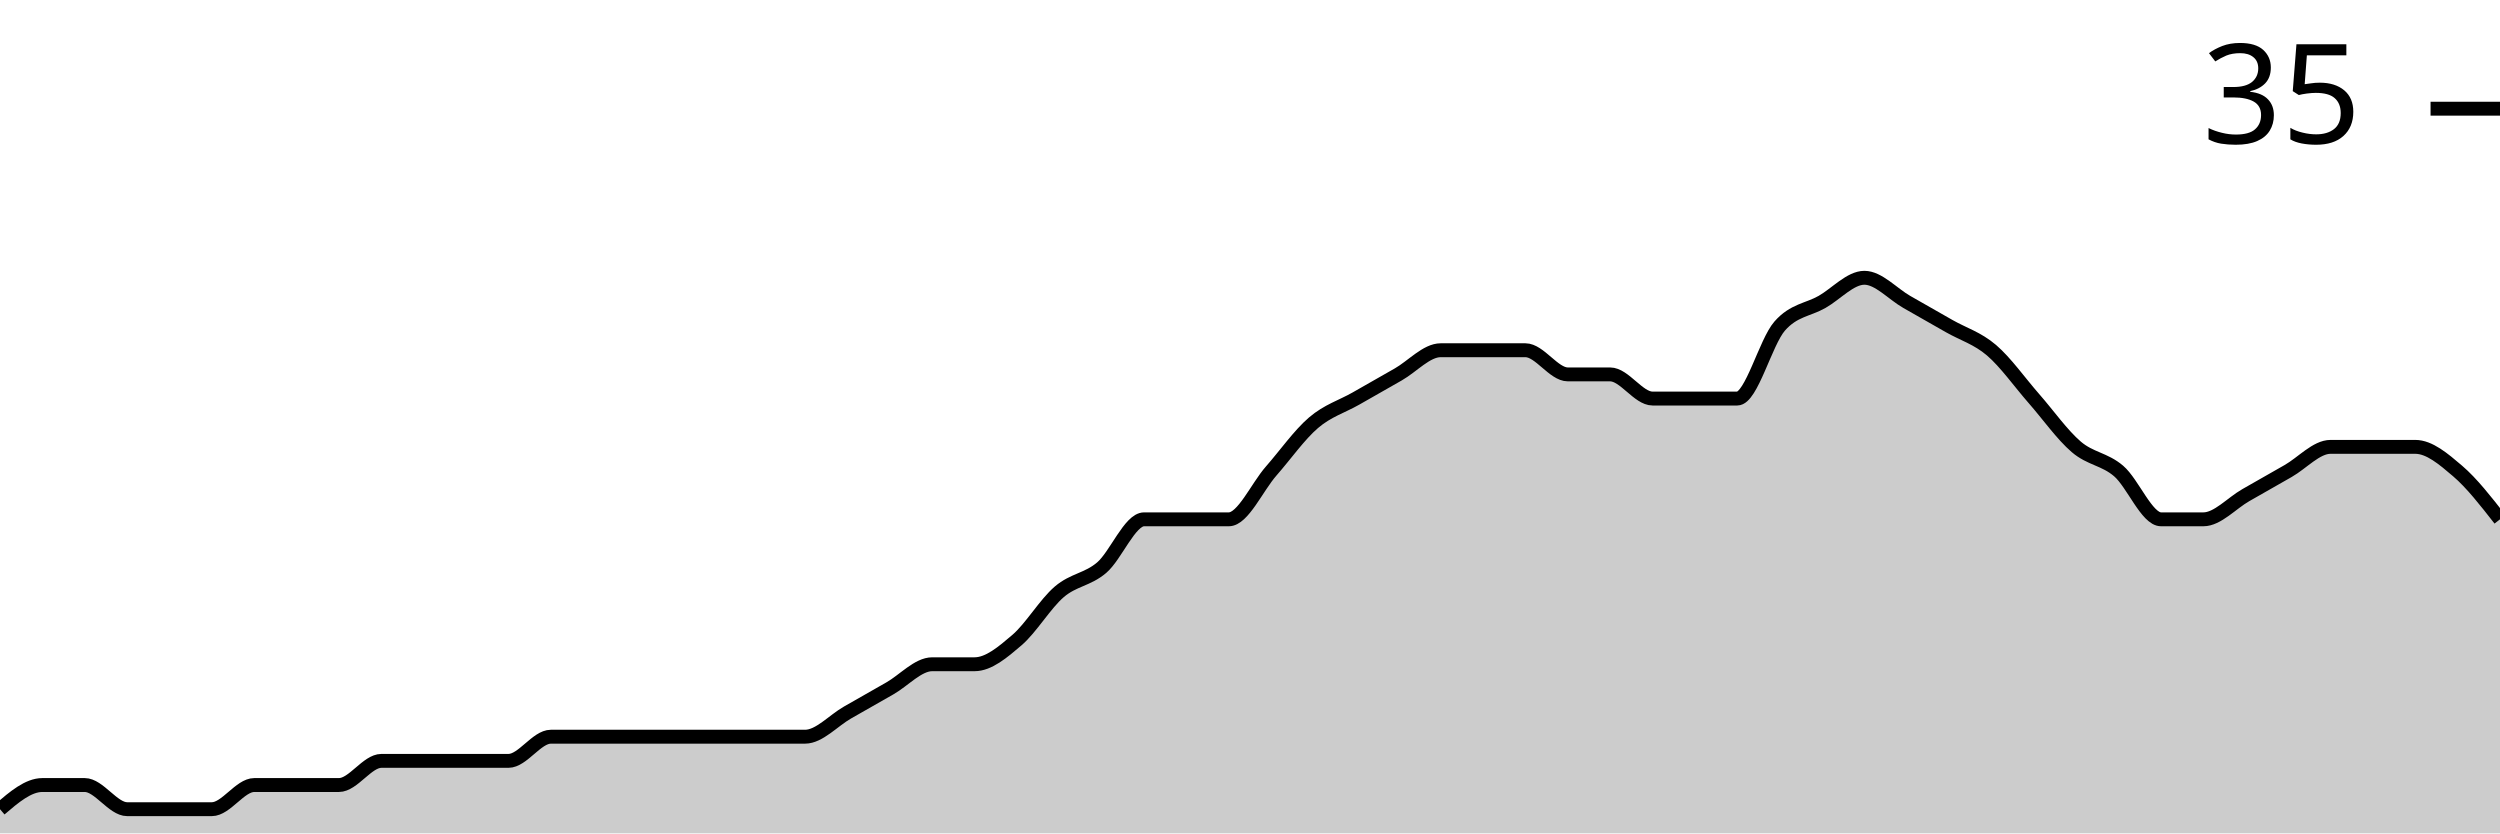
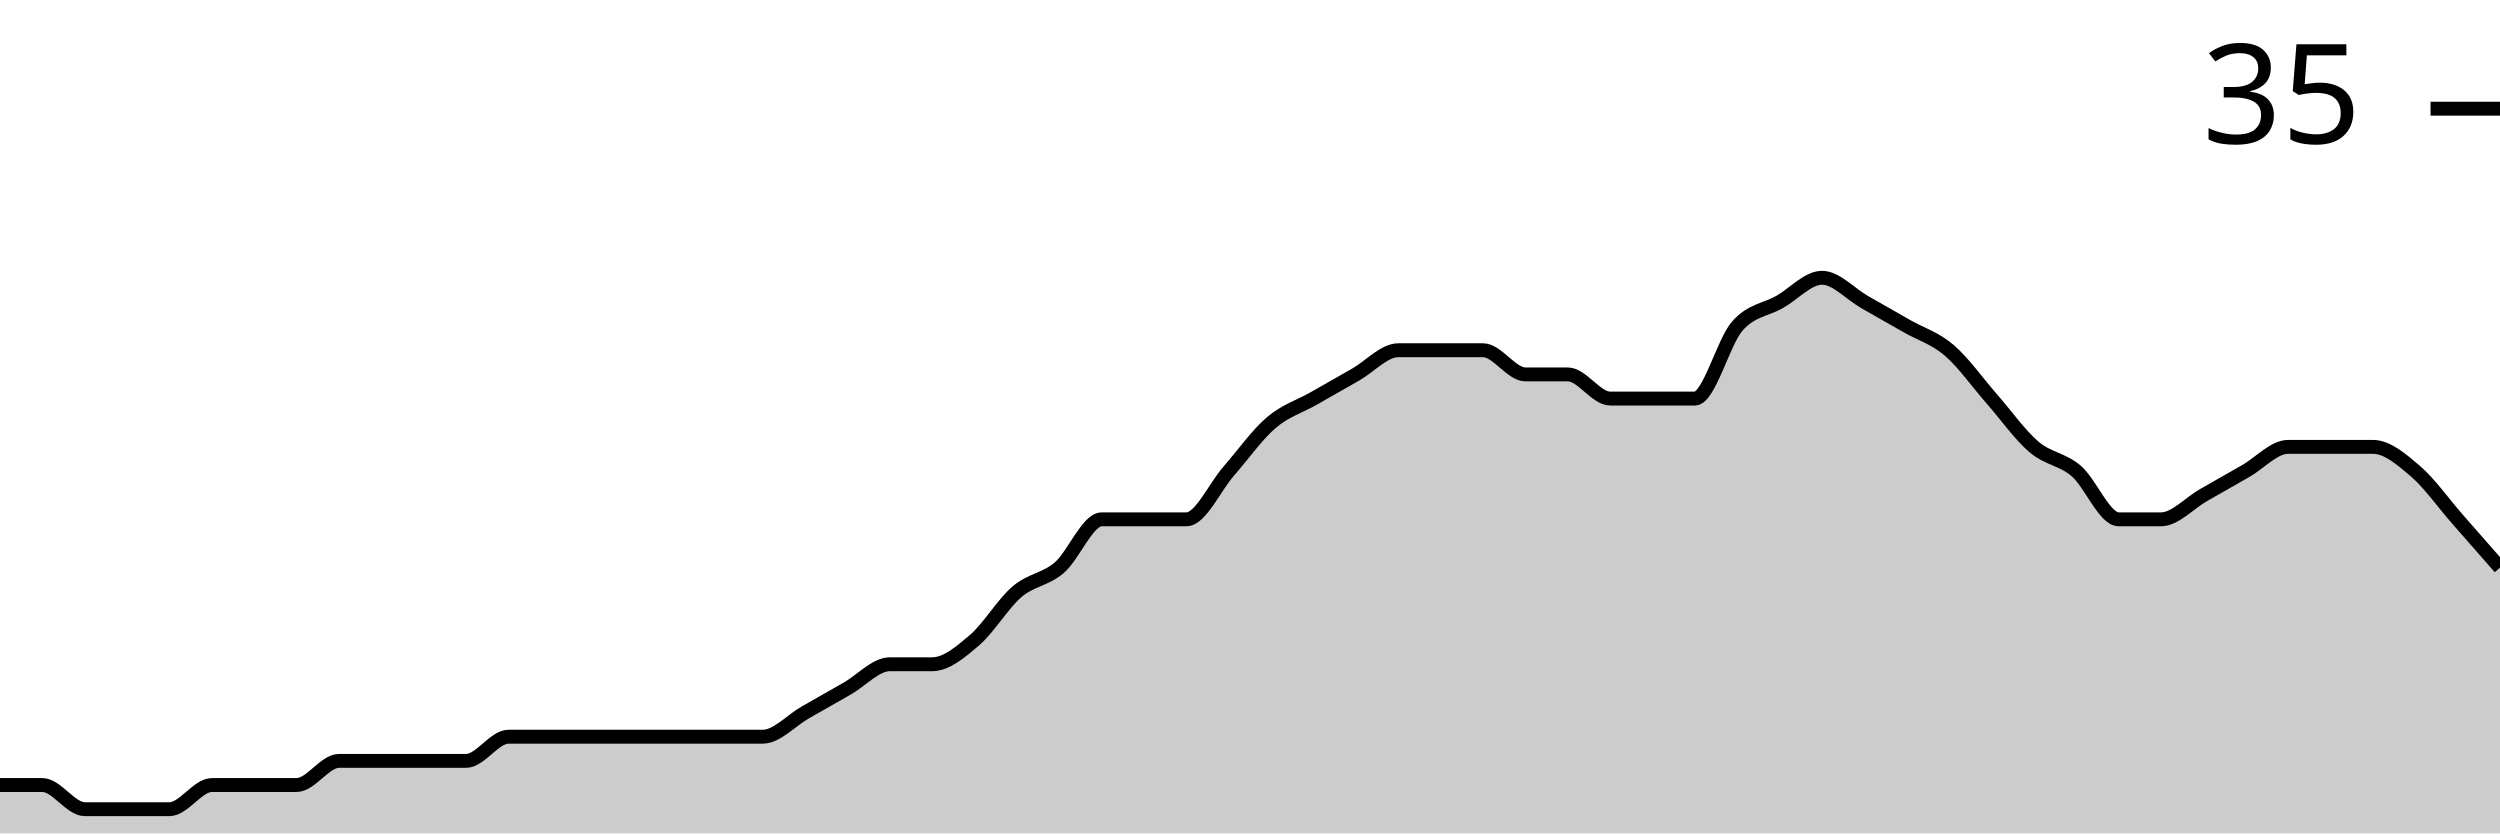
<svg xmlns="http://www.w3.org/2000/svg" viewBox="0 0 180 60">
  <g transform="translate(0,20)">
-     <path class="area" fill="rgba(0, 0, 0, 0.2)" d="M0,38.261C1.017,37.391,2.034,36.522,3.051,36.522C4.068,36.522,5.085,36.522,6.102,36.522C7.119,36.522,8.136,38.261,9.153,38.261C10.169,38.261,11.186,38.261,12.203,38.261C13.22,38.261,14.237,38.261,15.254,38.261C16.271,38.261,17.288,36.522,18.305,36.522C19.322,36.522,20.339,36.522,21.356,36.522C22.373,36.522,23.39,36.522,24.407,36.522C25.424,36.522,26.441,34.783,27.458,34.783C28.475,34.783,29.492,34.783,30.508,34.783C31.525,34.783,32.542,34.783,33.559,34.783C34.576,34.783,35.593,34.783,36.61,34.783C37.627,34.783,38.644,33.043,39.661,33.043C40.678,33.043,41.695,33.043,42.712,33.043C43.729,33.043,44.746,33.043,45.763,33.043C46.78,33.043,47.797,33.043,48.814,33.043C49.831,33.043,50.847,33.043,51.864,33.043C52.881,33.043,53.898,33.043,54.915,33.043C55.932,33.043,56.949,33.043,57.966,33.043C58.983,33.043,60,31.884,61.017,31.304C62.034,30.725,63.051,30.145,64.068,29.565C65.085,28.986,66.102,27.826,67.119,27.826C68.136,27.826,69.153,27.826,70.169,27.826C71.186,27.826,72.203,26.957,73.22,26.087C74.237,25.217,75.254,23.478,76.271,22.609C77.288,21.739,78.305,21.739,79.322,20.87C80.339,20,81.356,17.391,82.373,17.391C83.39,17.391,84.407,17.391,85.424,17.391C86.441,17.391,87.458,17.391,88.475,17.391C89.492,17.391,90.508,15.072,91.525,13.913C92.542,12.754,93.559,11.304,94.576,10.435C95.593,9.565,96.61,9.275,97.627,8.696C98.644,8.116,99.661,7.536,100.678,6.957C101.695,6.377,102.712,5.217,103.729,5.217C104.746,5.217,105.763,5.217,106.78,5.217C107.797,5.217,108.814,5.217,109.831,5.217C110.847,5.217,111.864,6.957,112.881,6.957C113.898,6.957,114.915,6.957,115.932,6.957C116.949,6.957,117.966,8.696,118.983,8.696C120,8.696,121.017,8.696,122.034,8.696C123.051,8.696,124.068,8.696,125.085,8.696C126.102,8.696,127.119,4.638,128.136,3.478C129.153,2.319,130.169,2.319,131.186,1.739C132.203,1.159,133.22,0,134.237,0C135.254,0,136.271,1.159,137.288,1.739C138.305,2.319,139.322,2.899,140.339,3.478C141.356,4.058,142.373,4.348,143.39,5.217C144.407,6.087,145.424,7.536,146.441,8.696C147.458,9.855,148.475,11.304,149.492,12.174C150.508,13.043,151.525,13.043,152.542,13.913C153.559,14.783,154.576,17.391,155.593,17.391C156.61,17.391,157.627,17.391,158.644,17.391C159.661,17.391,160.678,16.232,161.695,15.652C162.712,15.072,163.729,14.493,164.746,13.913C165.763,13.333,166.78,12.174,167.797,12.174C168.814,12.174,169.831,12.174,170.847,12.174C171.864,12.174,172.881,12.174,173.898,12.174C174.915,12.174,175.932,13.043,176.949,13.913C177.966,14.783,178.983,16.087,180,17.391L180,40C178.983,40,177.966,40,176.949,40C175.932,40,174.915,40,173.898,40C172.881,40,171.864,40,170.847,40C169.831,40,168.814,40,167.797,40C166.78,40,165.763,40,164.746,40C163.729,40,162.712,40,161.695,40C160.678,40,159.661,40,158.644,40C157.627,40,156.61,40,155.593,40C154.576,40,153.559,40,152.542,40C151.525,40,150.508,40,149.492,40C148.475,40,147.458,40,146.441,40C145.424,40,144.407,40,143.39,40C142.373,40,141.356,40,140.339,40C139.322,40,138.305,40,137.288,40C136.271,40,135.254,40,134.237,40C133.22,40,132.203,40,131.186,40C130.169,40,129.153,40,128.136,40C127.119,40,126.102,40,125.085,40C124.068,40,123.051,40,122.034,40C121.017,40,120,40,118.983,40C117.966,40,116.949,40,115.932,40C114.915,40,113.898,40,112.881,40C111.864,40,110.847,40,109.831,40C108.814,40,107.797,40,106.78,40C105.763,40,104.746,40,103.729,40C102.712,40,101.695,40,100.678,40C99.661,40,98.644,40,97.627,40C96.61,40,95.593,40,94.576,40C93.559,40,92.542,40,91.525,40C90.508,40,89.492,40,88.475,40C87.458,40,86.441,40,85.424,40C84.407,40,83.39,40,82.373,40C81.356,40,80.339,40,79.322,40C78.305,40,77.288,40,76.271,40C75.254,40,74.237,40,73.22,40C72.203,40,71.186,40,70.169,40C69.153,40,68.136,40,67.119,40C66.102,40,65.085,40,64.068,40C63.051,40,62.034,40,61.017,40C60,40,58.983,40,57.966,40C56.949,40,55.932,40,54.915,40C53.898,40,52.881,40,51.864,40C50.847,40,49.831,40,48.814,40C47.797,40,46.78,40,45.763,40C44.746,40,43.729,40,42.712,40C41.695,40,40.678,40,39.661,40C38.644,40,37.627,40,36.61,40C35.593,40,34.576,40,33.559,40C32.542,40,31.525,40,30.508,40C29.492,40,28.475,40,27.458,40C26.441,40,25.424,40,24.407,40C23.39,40,22.373,40,21.356,40C20.339,40,19.322,40,18.305,40C17.288,40,16.271,40,15.254,40C14.237,40,13.22,40,12.203,40C11.186,40,10.169,40,9.153,40C8.136,40,7.119,40,6.102,40C5.085,40,4.068,40,3.051,40C2.034,40,1.017,40,0,40Z" />
-     <path class="line" stroke="black" fill="none" d="M0,38.261C1.017,37.391,2.034,36.522,3.051,36.522C4.068,36.522,5.085,36.522,6.102,36.522C7.119,36.522,8.136,38.261,9.153,38.261C10.169,38.261,11.186,38.261,12.203,38.261C13.22,38.261,14.237,38.261,15.254,38.261C16.271,38.261,17.288,36.522,18.305,36.522C19.322,36.522,20.339,36.522,21.356,36.522C22.373,36.522,23.39,36.522,24.407,36.522C25.424,36.522,26.441,34.783,27.458,34.783C28.475,34.783,29.492,34.783,30.508,34.783C31.525,34.783,32.542,34.783,33.559,34.783C34.576,34.783,35.593,34.783,36.61,34.783C37.627,34.783,38.644,33.043,39.661,33.043C40.678,33.043,41.695,33.043,42.712,33.043C43.729,33.043,44.746,33.043,45.763,33.043C46.78,33.043,47.797,33.043,48.814,33.043C49.831,33.043,50.847,33.043,51.864,33.043C52.881,33.043,53.898,33.043,54.915,33.043C55.932,33.043,56.949,33.043,57.966,33.043C58.983,33.043,60,31.884,61.017,31.304C62.034,30.725,63.051,30.145,64.068,29.565C65.085,28.986,66.102,27.826,67.119,27.826C68.136,27.826,69.153,27.826,70.169,27.826C71.186,27.826,72.203,26.957,73.22,26.087C74.237,25.217,75.254,23.478,76.271,22.609C77.288,21.739,78.305,21.739,79.322,20.87C80.339,20,81.356,17.391,82.373,17.391C83.39,17.391,84.407,17.391,85.424,17.391C86.441,17.391,87.458,17.391,88.475,17.391C89.492,17.391,90.508,15.072,91.525,13.913C92.542,12.754,93.559,11.304,94.576,10.435C95.593,9.565,96.61,9.275,97.627,8.696C98.644,8.116,99.661,7.536,100.678,6.957C101.695,6.377,102.712,5.217,103.729,5.217C104.746,5.217,105.763,5.217,106.78,5.217C107.797,5.217,108.814,5.217,109.831,5.217C110.847,5.217,111.864,6.957,112.881,6.957C113.898,6.957,114.915,6.957,115.932,6.957C116.949,6.957,117.966,8.696,118.983,8.696C120,8.696,121.017,8.696,122.034,8.696C123.051,8.696,124.068,8.696,125.085,8.696C126.102,8.696,127.119,4.638,128.136,3.478C129.153,2.319,130.169,2.319,131.186,1.739C132.203,1.159,133.22,0,134.237,0C135.254,0,136.271,1.159,137.288,1.739C138.305,2.319,139.322,2.899,140.339,3.478C141.356,4.058,142.373,4.348,143.39,5.217C144.407,6.087,145.424,7.536,146.441,8.696C147.458,9.855,148.475,11.304,149.492,12.174C150.508,13.043,151.525,13.043,152.542,13.913C153.559,14.783,154.576,17.391,155.593,17.391C156.61,17.391,157.627,17.391,158.644,17.391C159.661,17.391,160.678,16.232,161.695,15.652C162.712,15.072,163.729,14.493,164.746,13.913C165.763,13.333,166.78,12.174,167.797,12.174C168.814,12.174,169.831,12.174,170.847,12.174C171.864,12.174,172.881,12.174,173.898,12.174C174.915,12.174,175.932,13.043,176.949,13.913C177.966,14.783,178.983,16.087,180,17.391" />
+     <path class="area" fill="rgba(0, 0, 0, 0.2)" d="M0,36.522C1.017,36.522,2.034,36.522,3.051,36.522C4.068,36.522,5.085,38.261,6.102,38.261C7.119,38.261,8.136,38.261,9.153,38.261C10.169,38.261,11.186,38.261,12.203,38.261C13.22,38.261,14.237,36.522,15.254,36.522C16.271,36.522,17.288,36.522,18.305,36.522C19.322,36.522,20.339,36.522,21.356,36.522C22.373,36.522,23.39,34.783,24.407,34.783C25.424,34.783,26.441,34.783,27.458,34.783C28.475,34.783,29.492,34.783,30.508,34.783C31.525,34.783,32.542,34.783,33.559,34.783C34.576,34.783,35.593,33.043,36.61,33.043C37.627,33.043,38.644,33.043,39.661,33.043C40.678,33.043,41.695,33.043,42.712,33.043C43.729,33.043,44.746,33.043,45.763,33.043C46.78,33.043,47.797,33.043,48.814,33.043C49.831,33.043,50.847,33.043,51.864,33.043C52.881,33.043,53.898,33.043,54.915,33.043C55.932,33.043,56.949,31.884,57.966,31.304C58.983,30.725,60,30.145,61.017,29.565C62.034,28.986,63.051,27.826,64.068,27.826C65.085,27.826,66.102,27.826,67.119,27.826C68.136,27.826,69.153,26.957,70.169,26.087C71.186,25.217,72.203,23.478,73.22,22.609C74.237,21.739,75.254,21.739,76.271,20.87C77.288,20,78.305,17.391,79.322,17.391C80.339,17.391,81.356,17.391,82.373,17.391C83.39,17.391,84.407,17.391,85.424,17.391C86.441,17.391,87.458,15.072,88.475,13.913C89.492,12.754,90.508,11.304,91.525,10.435C92.542,9.565,93.559,9.275,94.576,8.696C95.593,8.116,96.61,7.536,97.627,6.957C98.644,6.377,99.661,5.217,100.678,5.217C101.695,5.217,102.712,5.217,103.729,5.217C104.746,5.217,105.763,5.217,106.78,5.217C107.797,5.217,108.814,6.957,109.831,6.957C110.847,6.957,111.864,6.957,112.881,6.957C113.898,6.957,114.915,8.696,115.932,8.696C116.949,8.696,117.966,8.696,118.983,8.696C120,8.696,121.017,8.696,122.034,8.696C123.051,8.696,124.068,4.638,125.085,3.478C126.102,2.319,127.119,2.319,128.136,1.739C129.153,1.159,130.169,0,131.186,0C132.203,0,133.22,1.159,134.237,1.739C135.254,2.319,136.271,2.899,137.288,3.478C138.305,4.058,139.322,4.348,140.339,5.217C141.356,6.087,142.373,7.536,143.39,8.696C144.407,9.855,145.424,11.304,146.441,12.174C147.458,13.043,148.475,13.043,149.492,13.913C150.508,14.783,151.525,17.391,152.542,17.391C153.559,17.391,154.576,17.391,155.593,17.391C156.61,17.391,157.627,16.232,158.644,15.652C159.661,15.072,160.678,14.493,161.695,13.913C162.712,13.333,163.729,12.174,164.746,12.174C165.763,12.174,166.78,12.174,167.797,12.174C168.814,12.174,169.831,12.174,170.847,12.174C171.864,12.174,172.881,13.043,173.898,13.913C174.915,14.783,175.932,16.232,176.949,17.391C177.966,18.551,178.983,19.71,180,20.87L180,40C178.983,40,177.966,40,176.949,40C175.932,40,174.915,40,173.898,40C172.881,40,171.864,40,170.847,40C169.831,40,168.814,40,167.797,40C166.78,40,165.763,40,164.746,40C163.729,40,162.712,40,161.695,40C160.678,40,159.661,40,158.644,40C157.627,40,156.61,40,155.593,40C154.576,40,153.559,40,152.542,40C151.525,40,150.508,40,149.492,40C148.475,40,147.458,40,146.441,40C145.424,40,144.407,40,143.39,40C142.373,40,141.356,40,140.339,40C139.322,40,138.305,40,137.288,40C136.271,40,135.254,40,134.237,40C133.22,40,132.203,40,131.186,40C130.169,40,129.153,40,128.136,40C127.119,40,126.102,40,125.085,40C124.068,40,123.051,40,122.034,40C121.017,40,120,40,118.983,40C117.966,40,116.949,40,115.932,40C114.915,40,113.898,40,112.881,40C111.864,40,110.847,40,109.831,40C108.814,40,107.797,40,106.78,40C105.763,40,104.746,40,103.729,40C102.712,40,101.695,40,100.678,40C99.661,40,98.644,40,97.627,40C96.61,40,95.593,40,94.576,40C93.559,40,92.542,40,91.525,40C90.508,40,89.492,40,88.475,40C87.458,40,86.441,40,85.424,40C84.407,40,83.39,40,82.373,40C81.356,40,80.339,40,79.322,40C78.305,40,77.288,40,76.271,40C75.254,40,74.237,40,73.22,40C72.203,40,71.186,40,70.169,40C69.153,40,68.136,40,67.119,40C66.102,40,65.085,40,64.068,40C63.051,40,62.034,40,61.017,40C60,40,58.983,40,57.966,40C56.949,40,55.932,40,54.915,40C53.898,40,52.881,40,51.864,40C50.847,40,49.831,40,48.814,40C47.797,40,46.78,40,45.763,40C44.746,40,43.729,40,42.712,40C41.695,40,40.678,40,39.661,40C38.644,40,37.627,40,36.61,40C35.593,40,34.576,40,33.559,40C32.542,40,31.525,40,30.508,40C29.492,40,28.475,40,27.458,40C26.441,40,25.424,40,24.407,40C23.39,40,22.373,40,21.356,40C20.339,40,19.322,40,18.305,40C17.288,40,16.271,40,15.254,40C14.237,40,13.22,40,12.203,40C11.186,40,10.169,40,9.153,40C8.136,40,7.119,40,6.102,40C5.085,40,4.068,40,3.051,40C2.034,40,1.017,40,0,40Z" />
+     <path class="line" stroke="black" fill="none" d="M0,36.522C1.017,36.522,2.034,36.522,3.051,36.522C4.068,36.522,5.085,38.261,6.102,38.261C7.119,38.261,8.136,38.261,9.153,38.261C10.169,38.261,11.186,38.261,12.203,38.261C13.22,38.261,14.237,36.522,15.254,36.522C16.271,36.522,17.288,36.522,18.305,36.522C19.322,36.522,20.339,36.522,21.356,36.522C22.373,36.522,23.39,34.783,24.407,34.783C25.424,34.783,26.441,34.783,27.458,34.783C28.475,34.783,29.492,34.783,30.508,34.783C31.525,34.783,32.542,34.783,33.559,34.783C34.576,34.783,35.593,33.043,36.61,33.043C37.627,33.043,38.644,33.043,39.661,33.043C40.678,33.043,41.695,33.043,42.712,33.043C43.729,33.043,44.746,33.043,45.763,33.043C46.78,33.043,47.797,33.043,48.814,33.043C49.831,33.043,50.847,33.043,51.864,33.043C52.881,33.043,53.898,33.043,54.915,33.043C55.932,33.043,56.949,31.884,57.966,31.304C58.983,30.725,60,30.145,61.017,29.565C62.034,28.986,63.051,27.826,64.068,27.826C65.085,27.826,66.102,27.826,67.119,27.826C68.136,27.826,69.153,26.957,70.169,26.087C71.186,25.217,72.203,23.478,73.22,22.609C74.237,21.739,75.254,21.739,76.271,20.87C77.288,20,78.305,17.391,79.322,17.391C80.339,17.391,81.356,17.391,82.373,17.391C83.39,17.391,84.407,17.391,85.424,17.391C86.441,17.391,87.458,15.072,88.475,13.913C89.492,12.754,90.508,11.304,91.525,10.435C92.542,9.565,93.559,9.275,94.576,8.696C95.593,8.116,96.61,7.536,97.627,6.957C98.644,6.377,99.661,5.217,100.678,5.217C101.695,5.217,102.712,5.217,103.729,5.217C104.746,5.217,105.763,5.217,106.78,5.217C107.797,5.217,108.814,6.957,109.831,6.957C110.847,6.957,111.864,6.957,112.881,6.957C113.898,6.957,114.915,8.696,115.932,8.696C116.949,8.696,117.966,8.696,118.983,8.696C120,8.696,121.017,8.696,122.034,8.696C123.051,8.696,124.068,4.638,125.085,3.478C126.102,2.319,127.119,2.319,128.136,1.739C129.153,1.159,130.169,0,131.186,0C132.203,0,133.22,1.159,134.237,1.739C135.254,2.319,136.271,2.899,137.288,3.478C138.305,4.058,139.322,4.348,140.339,5.217C141.356,6.087,142.373,7.536,143.39,8.696C144.407,9.855,145.424,11.304,146.441,12.174C147.458,13.043,148.475,13.043,149.492,13.913C150.508,14.783,151.525,17.391,152.542,17.391C153.559,17.391,154.576,17.391,155.593,17.391C156.61,17.391,157.627,16.232,158.644,15.652C159.661,15.072,160.678,14.493,161.695,13.913C162.712,13.333,163.729,12.174,164.746,12.174C165.763,12.174,166.78,12.174,167.797,12.174C168.814,12.174,169.831,12.174,170.847,12.174C171.864,12.174,172.881,13.043,173.898,13.913C174.915,14.783,175.932,16.232,176.949,17.391C177.966,18.551,178.983,19.71,180,20.87" />
    <path class="axis-ceiling" stroke-width="1" stroke="black" fill="none" d="M175,-12.174L180,-12.174" />
    <text class="axis-ceiling-label" font-family="sans-serif" text-anchor="end" font-size="10px" x="170" y="-9.674">35</text>
  </g>
</svg>
